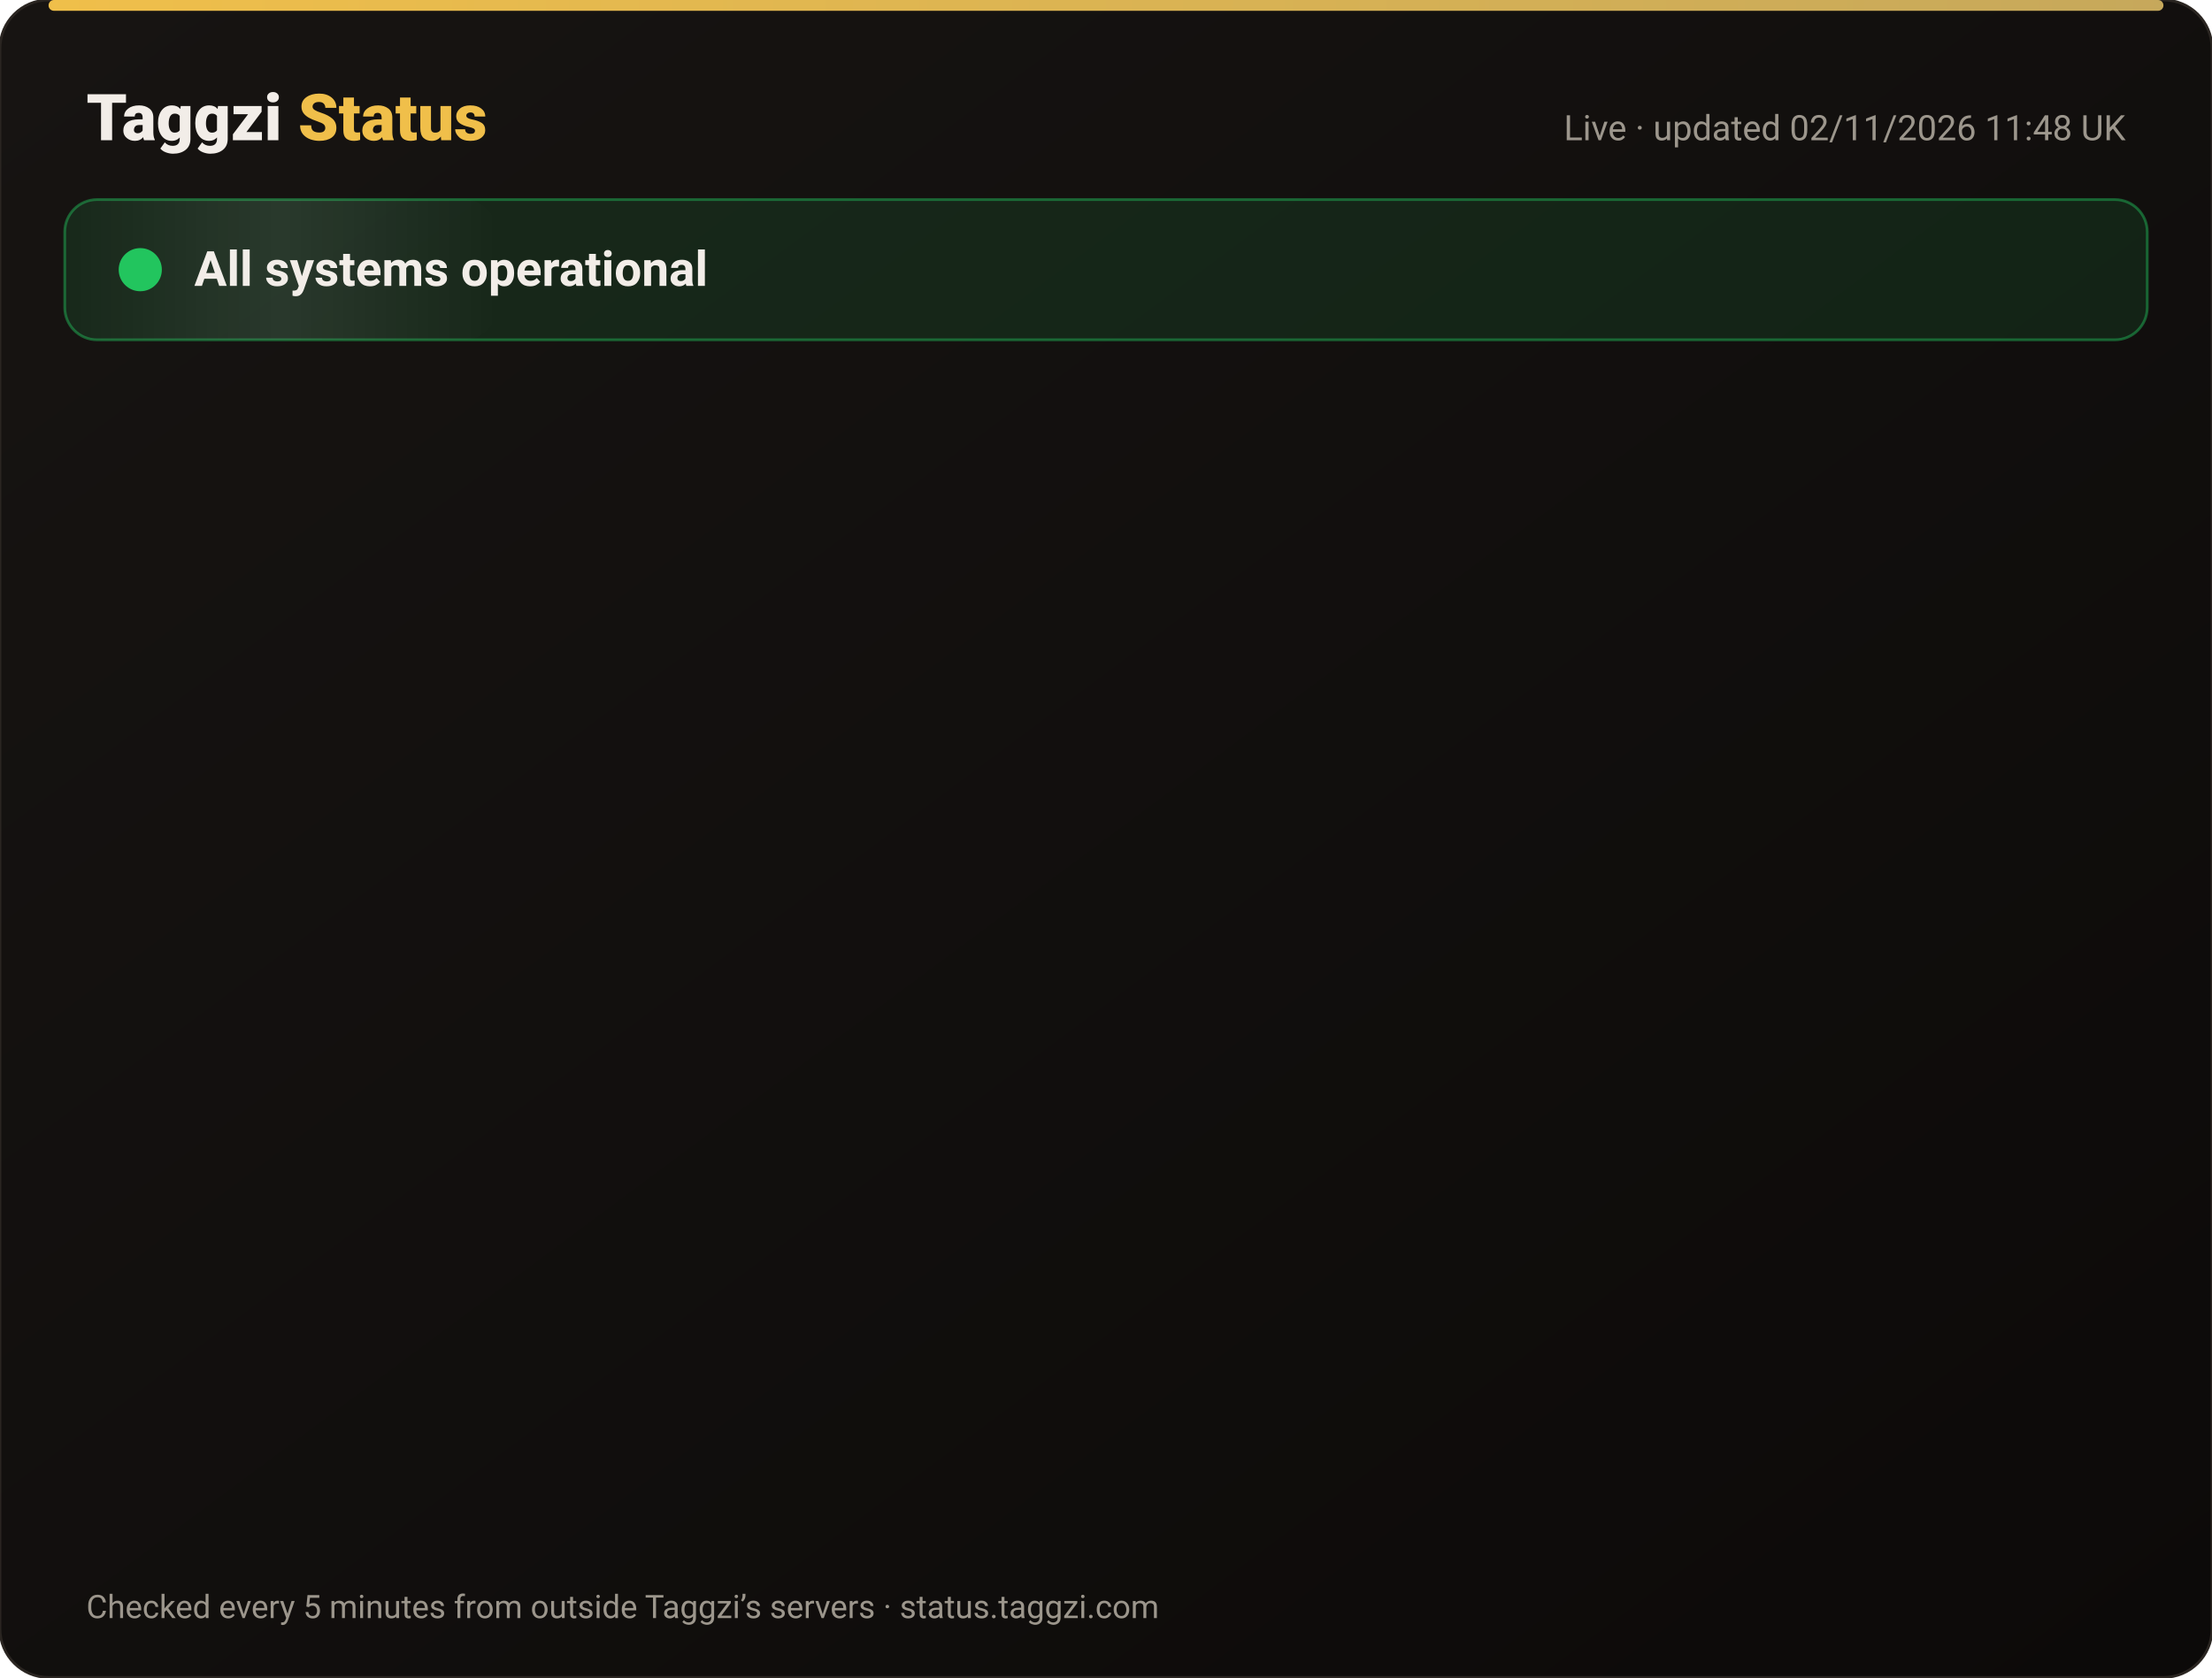
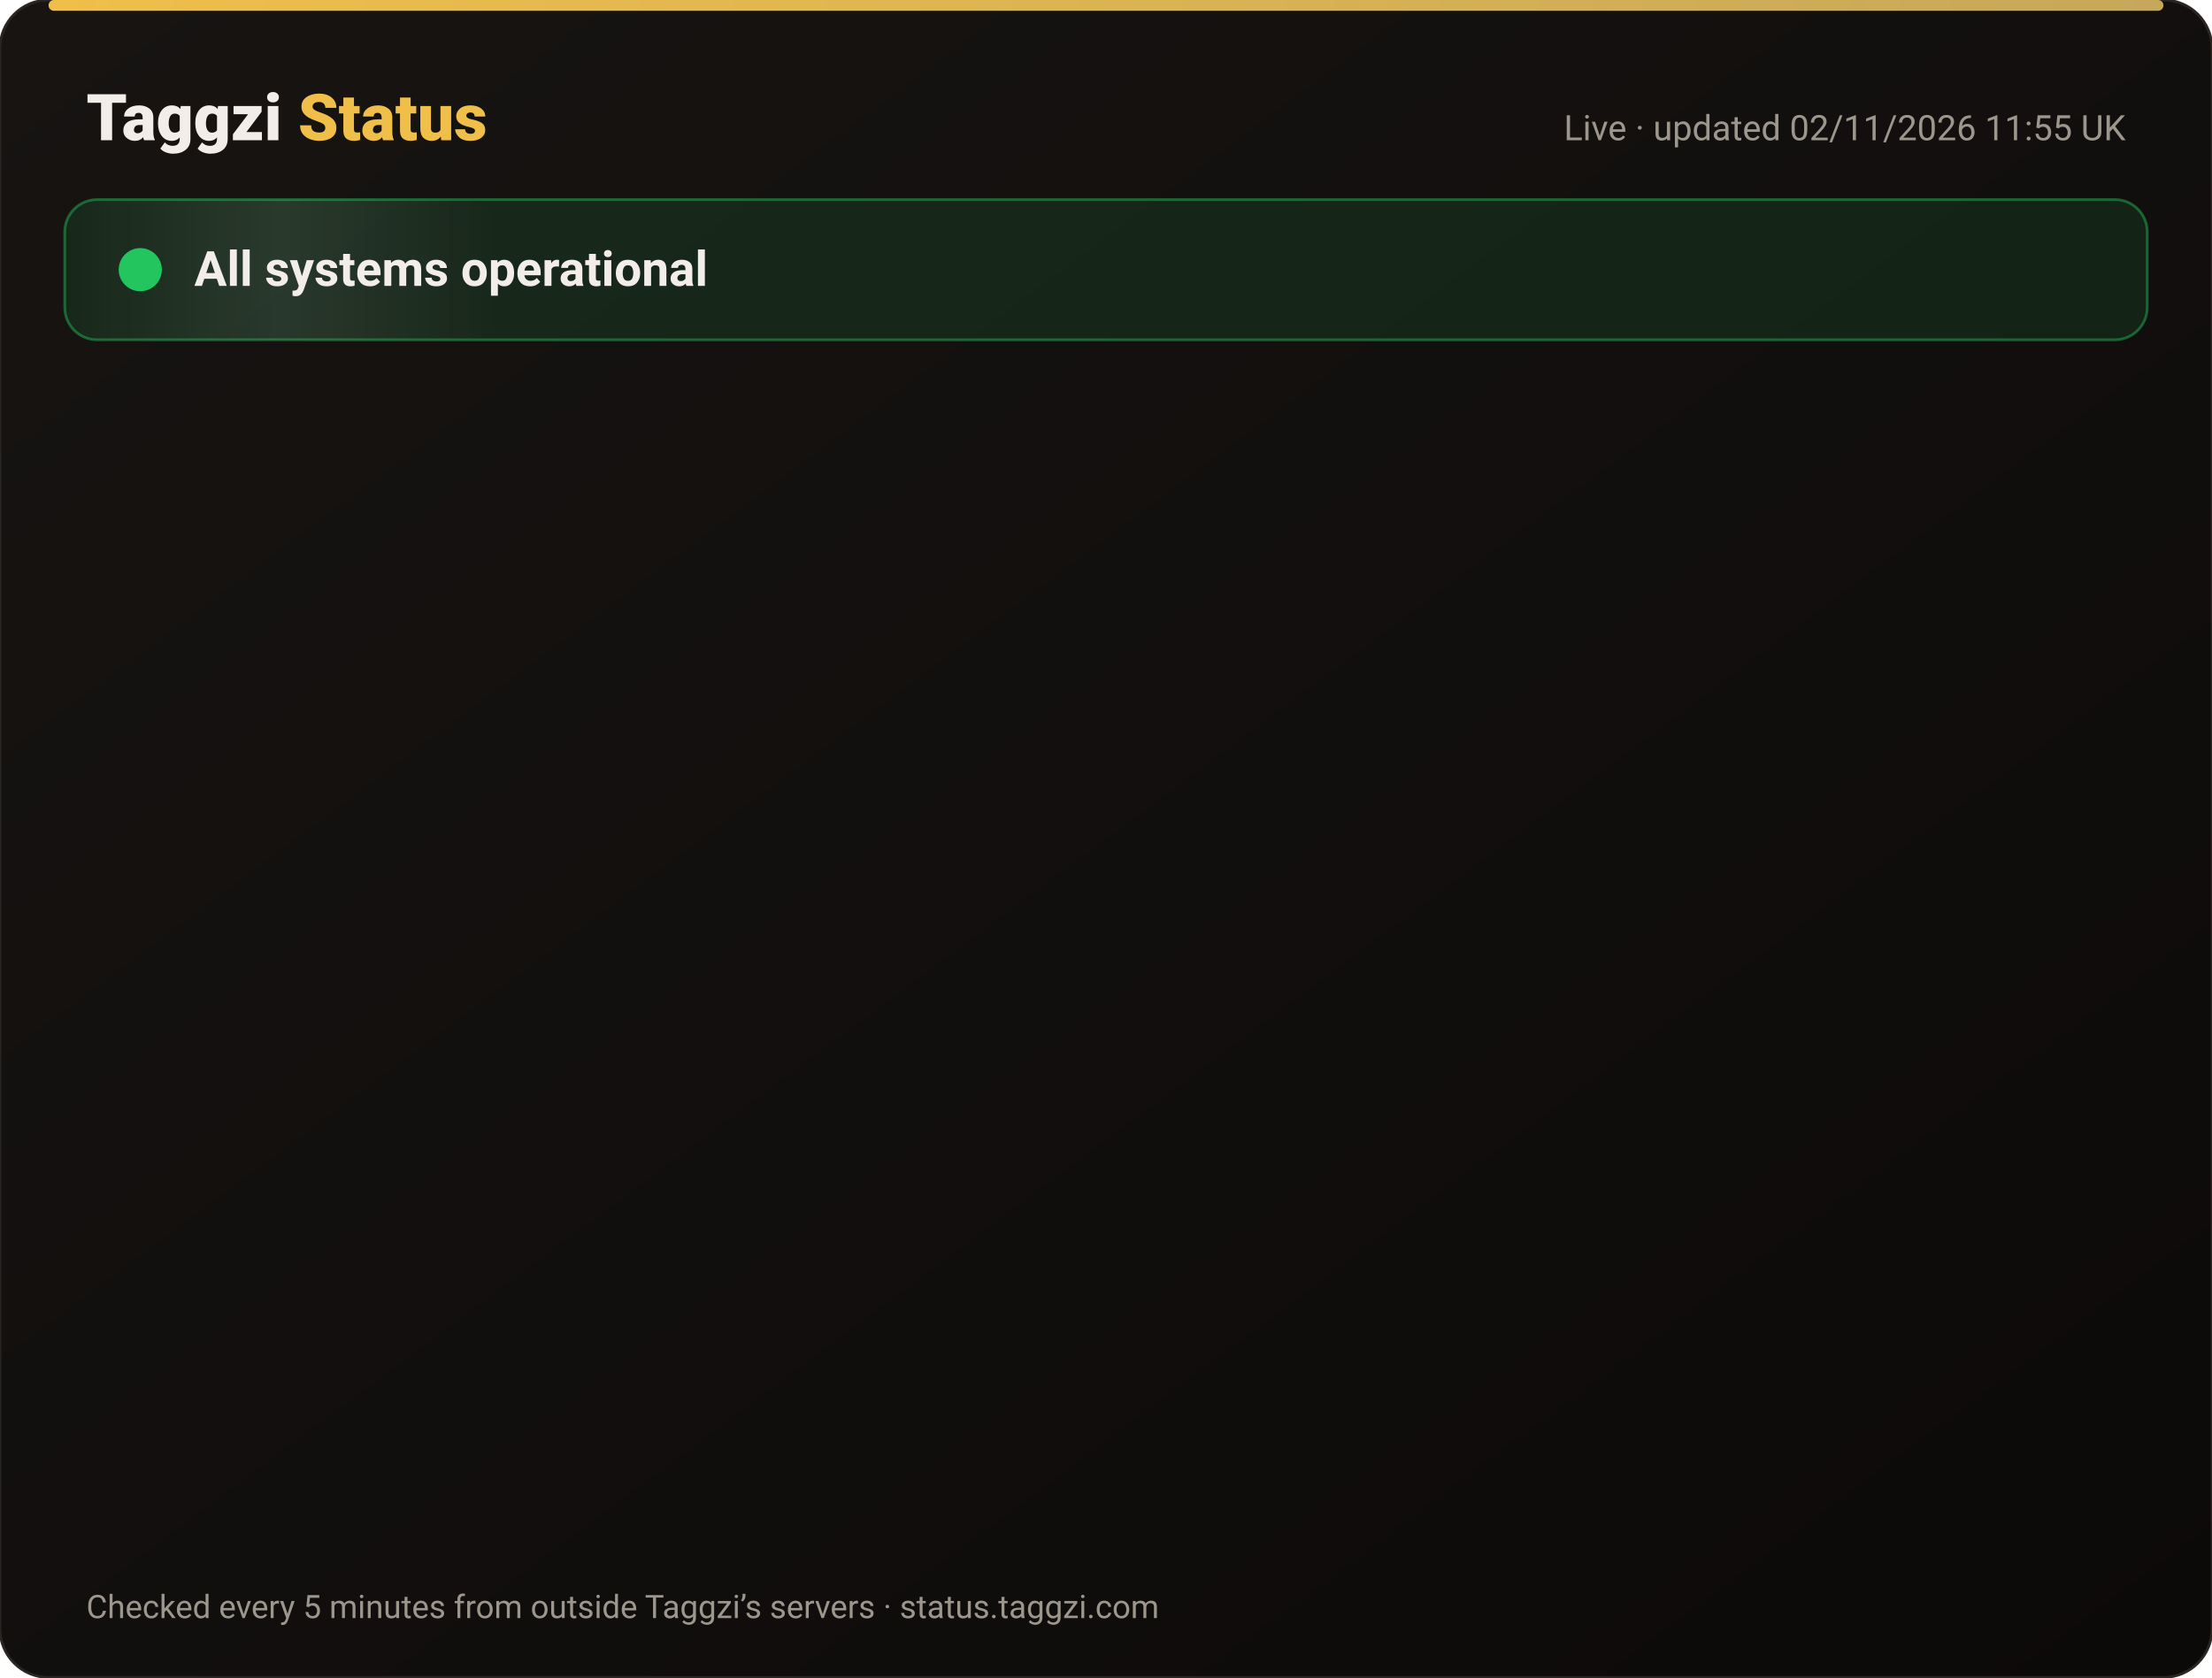
<svg xmlns="http://www.w3.org/2000/svg" width="820" height="622" viewBox="0 0 820 622" font-family="-apple-system,Segoe UI,Roboto,Helvetica,Arial,sans-serif">
  <defs>
    <linearGradient id="bg" x1="0" y1="0" x2="1" y2="1">
      <stop offset="0" stop-color="#171412" />
      <stop offset="1" stop-color="#0C0A09" />
    </linearGradient>
    <linearGradient id="gold" x1="0" x2="1">
      <stop offset="0" stop-color="#F0BF4A" />
      <stop offset="1" stop-color="#c6a85b" />
    </linearGradient>
    <linearGradient id="shine" x1="0" x2="1">
      <stop offset="0" stop-color="#fff" stop-opacity="0" />
      <stop offset=".5" stop-color="#fff" stop-opacity=".08" />
      <stop offset="1" stop-color="#fff" stop-opacity="0" />
    </linearGradient>
  </defs>
  <rect width="820" height="622" rx="18" fill="url(#bg)" stroke="#2a2521" />
  <rect x="18" y="0" width="784" height="4" rx="2" fill="url(#gold)" />
  <text x="32" y="52" font-size="24" font-weight="800" fill="#F2EDE8">Taggzi <tspan fill="#F0BF4A">Status</tspan>
  </text>
-   <text x="788" y="52" font-size="13" fill="#9C968C" text-anchor="end">Live · updated 02/11/2026 11:48 UK</text>
+   <text x="788" y="52" font-size="13" fill="#9C968C" text-anchor="end">Live · updated 02/11/2026 11:55 UK</text>
  <rect x="24" y="74" width="772" height="52" rx="12" fill="#22c55e" fill-opacity=".12" stroke="#22c55e" stroke-opacity=".45" />
  <rect x="24" y="74" width="160" height="52" rx="12" fill="url(#shine)">
    <animate attributeName="x" from="-160" to="820" dur="4s" repeatCount="indefinite" />
  </rect>
  <circle cx="52" cy="100" r="7" fill="#22c55e" />
  <circle cx="52" cy="100" r="7" fill="none" stroke="#22c55e" stroke-width="2">
    <animate attributeName="r" values="7;15;7" dur="2s" repeatCount="indefinite" />
    <animate attributeName="opacity" values=".9;0;.9" dur="2s" repeatCount="indefinite" />
  </circle>
  <text x="72" y="106" font-size="18" font-weight="700" fill="#F2EDE8">All systems operational</text>
  <g opacity="0">
    <animate attributeName="opacity" from="0" to="1" begin="0.00s" dur=".6s" fill="freeze" />
    <line x1="32" y1="188" x2="788" y2="188" stroke="#2a2521" />
    <circle cx="44" cy="166" r="6" fill="#22c55e">
      <animate attributeName="opacity" values="1;.45;1" dur="2.4s" begin="0.00s" repeatCount="indefinite" />
    </circle>
    <text x="62" y="171" font-size="15" font-weight="650" fill="#F2EDE8">Website</text>
    <text x="630" y="171" font-size="13" fill="#9C968C" text-anchor="end">99.96% uptime</text>
    <rect x="648" y="154" width="140" height="24" rx="12" fill="#22c55e" fill-opacity=".14" stroke="#22c55e" stroke-opacity=".5" />
    <text x="718" y="171" font-size="12" font-weight="700" fill="#22c55e" text-anchor="middle">Operational</text>
  </g>
  <g opacity="0">
    <animate attributeName="opacity" from="0" to="1" begin="0.15s" dur=".6s" fill="freeze" />
    <line x1="32" y1="234" x2="788" y2="234" stroke="#2a2521" />
    <circle cx="44" cy="212" r="6" fill="#22c55e">
      <animate attributeName="opacity" values="1;.45;1" dur="2.4s" begin="0.15s" repeatCount="indefinite" />
    </circle>
    <text x="62" y="217" font-size="15" font-weight="650" fill="#F2EDE8">Tag scans</text>
    <text x="630" y="217" font-size="13" fill="#9C968C" text-anchor="end">99.96% uptime</text>
    <rect x="648" y="200" width="140" height="24" rx="12" fill="#22c55e" fill-opacity=".14" stroke="#22c55e" stroke-opacity=".5" />
    <text x="718" y="217" font-size="12" font-weight="700" fill="#22c55e" text-anchor="middle">Operational</text>
  </g>
  <g opacity="0">
    <animate attributeName="opacity" from="0" to="1" begin="0.30s" dur=".6s" fill="freeze" />
    <line x1="32" y1="280" x2="788" y2="280" stroke="#2a2521" />
    <circle cx="44" cy="258" r="6" fill="#22c55e">
      <animate attributeName="opacity" values="1;.45;1" dur="2.4s" begin="0.30s" repeatCount="indefinite" />
    </circle>
    <text x="62" y="263" font-size="15" font-weight="650" fill="#F2EDE8">Manual tag lookup</text>
    <text x="630" y="263" font-size="13" fill="#9C968C" text-anchor="end">99.96% uptime</text>
    <rect x="648" y="246" width="140" height="24" rx="12" fill="#22c55e" fill-opacity=".14" stroke="#22c55e" stroke-opacity=".5" />
    <text x="718" y="263" font-size="12" font-weight="700" fill="#22c55e" text-anchor="middle">Operational</text>
  </g>
  <g opacity="0">
    <animate attributeName="opacity" from="0" to="1" begin="0.45s" dur=".6s" fill="freeze" />
    <line x1="32" y1="326" x2="788" y2="326" stroke="#2a2521" />
    <circle cx="44" cy="304" r="6" fill="#22c55e">
      <animate attributeName="opacity" values="1;.45;1" dur="2.4s" begin="0.45s" repeatCount="indefinite" />
    </circle>
    <text x="62" y="309" font-size="15" font-weight="650" fill="#F2EDE8">App &amp; login</text>
    <text x="630" y="309" font-size="13" fill="#9C968C" text-anchor="end">99.96% uptime</text>
    <rect x="648" y="292" width="140" height="24" rx="12" fill="#22c55e" fill-opacity=".14" stroke="#22c55e" stroke-opacity=".5" />
    <text x="718" y="309" font-size="12" font-weight="700" fill="#22c55e" text-anchor="middle">Operational</text>
  </g>
  <g opacity="0">
    <animate attributeName="opacity" from="0" to="1" begin="0.60s" dur=".6s" fill="freeze" />
    <line x1="32" y1="372" x2="788" y2="372" stroke="#2a2521" />
    <circle cx="44" cy="350" r="6" fill="#22c55e">
      <animate attributeName="opacity" values="1;.45;1" dur="2.4s" begin="0.60s" repeatCount="indefinite" />
    </circle>
    <text x="62" y="355" font-size="15" font-weight="650" fill="#F2EDE8">Community alerts</text>
    <text x="630" y="355" font-size="13" fill="#9C968C" text-anchor="end">99.96% uptime</text>
    <rect x="648" y="338" width="140" height="24" rx="12" fill="#22c55e" fill-opacity=".14" stroke="#22c55e" stroke-opacity=".5" />
    <text x="718" y="355" font-size="12" font-weight="700" fill="#22c55e" text-anchor="middle">Operational</text>
  </g>
  <g opacity="0">
    <animate attributeName="opacity" from="0" to="1" begin="0.75s" dur=".6s" fill="freeze" />
    <line x1="32" y1="418" x2="788" y2="418" stroke="#2a2521" />
    <circle cx="44" cy="396" r="6" fill="#22c55e">
      <animate attributeName="opacity" values="1;.45;1" dur="2.4s" begin="0.75s" repeatCount="indefinite" />
    </circle>
    <text x="62" y="401" font-size="15" font-weight="650" fill="#F2EDE8">Private calling</text>
    <text x="630" y="401" font-size="13" fill="#9C968C" text-anchor="end">99.96% uptime</text>
    <rect x="648" y="384" width="140" height="24" rx="12" fill="#22c55e" fill-opacity=".14" stroke="#22c55e" stroke-opacity=".5" />
    <text x="718" y="401" font-size="12" font-weight="700" fill="#22c55e" text-anchor="middle">Operational</text>
  </g>
  <g opacity="0">
    <animate attributeName="opacity" from="0" to="1" begin="0.90s" dur=".6s" fill="freeze" />
    <line x1="32" y1="464" x2="788" y2="464" stroke="#2a2521" />
    <circle cx="44" cy="442" r="6" fill="#22c55e">
      <animate attributeName="opacity" values="1;.45;1" dur="2.4s" begin="0.90s" repeatCount="indefinite" />
    </circle>
    <text x="62" y="447" font-size="15" font-weight="650" fill="#F2EDE8">Payments</text>
    <text x="630" y="447" font-size="13" fill="#9C968C" text-anchor="end">99.95% uptime</text>
    <rect x="648" y="430" width="140" height="24" rx="12" fill="#22c55e" fill-opacity=".14" stroke="#22c55e" stroke-opacity=".5" />
    <text x="718" y="447" font-size="12" font-weight="700" fill="#22c55e" text-anchor="middle">Operational</text>
  </g>
  <g opacity="0">
    <animate attributeName="opacity" from="0" to="1" begin="1.05s" dur=".6s" fill="freeze" />
    <line x1="32" y1="510" x2="788" y2="510" stroke="#2a2521" />
    <circle cx="44" cy="488" r="6" fill="#22c55e">
      <animate attributeName="opacity" values="1;.45;1" dur="2.4s" begin="1.05s" repeatCount="indefinite" />
    </circle>
    <text x="62" y="493" font-size="15" font-weight="650" fill="#F2EDE8">Email &amp; support</text>
    <text x="630" y="493" font-size="13" fill="#9C968C" text-anchor="end">99.96% uptime</text>
    <rect x="648" y="476" width="140" height="24" rx="12" fill="#22c55e" fill-opacity=".14" stroke="#22c55e" stroke-opacity=".5" />
    <text x="718" y="493" font-size="12" font-weight="700" fill="#22c55e" text-anchor="middle">Operational</text>
  </g>
  <g opacity="0">
    <animate attributeName="opacity" from="0" to="1" begin="1.20s" dur=".6s" fill="freeze" />
    <line x1="32" y1="556" x2="788" y2="556" stroke="#2a2521" />
    <circle cx="44" cy="534" r="6" fill="#22c55e">
      <animate attributeName="opacity" values="1;.45;1" dur="2.4s" begin="1.20s" repeatCount="indefinite" />
    </circle>
    <text x="62" y="539" font-size="15" font-weight="650" fill="#F2EDE8">Secure connection (SSL)</text>
    <text x="630" y="539" font-size="13" fill="#9C968C" text-anchor="end">100.00% uptime</text>
    <rect x="648" y="522" width="140" height="24" rx="12" fill="#22c55e" fill-opacity=".14" stroke="#22c55e" stroke-opacity=".5" />
    <text x="718" y="539" font-size="12" font-weight="700" fill="#22c55e" text-anchor="middle">Operational</text>
  </g>
  <text x="32" y="600" font-size="12" fill="#9C968C">Checked every 5 minutes from outside Taggzi’s servers · status.taggzi.com</text>
</svg>
